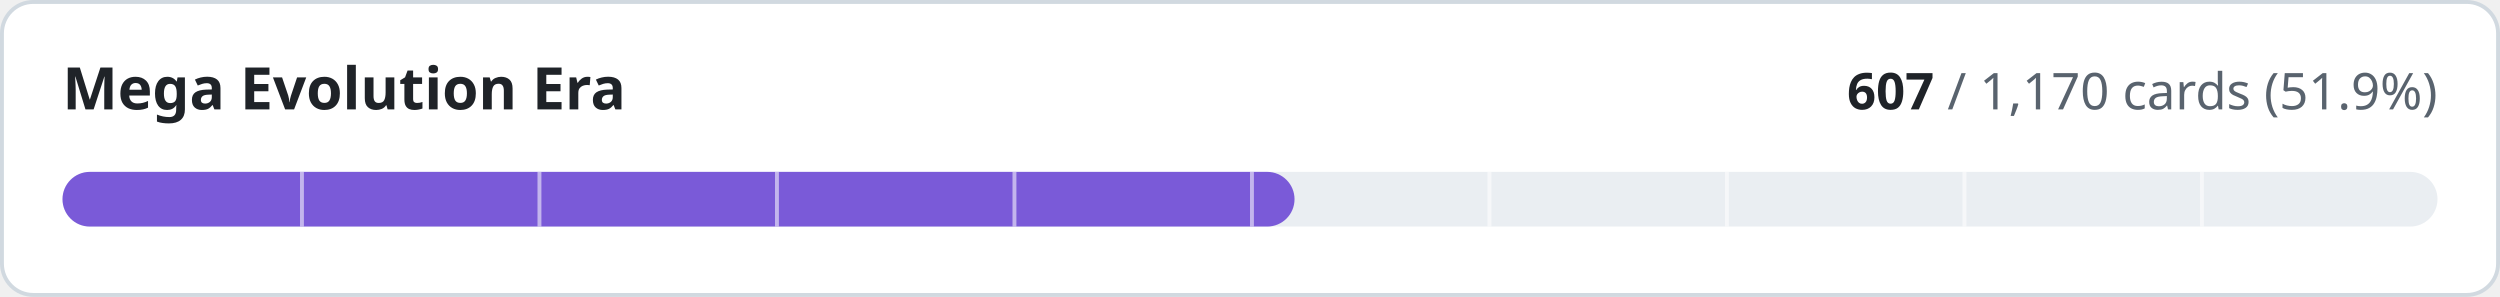
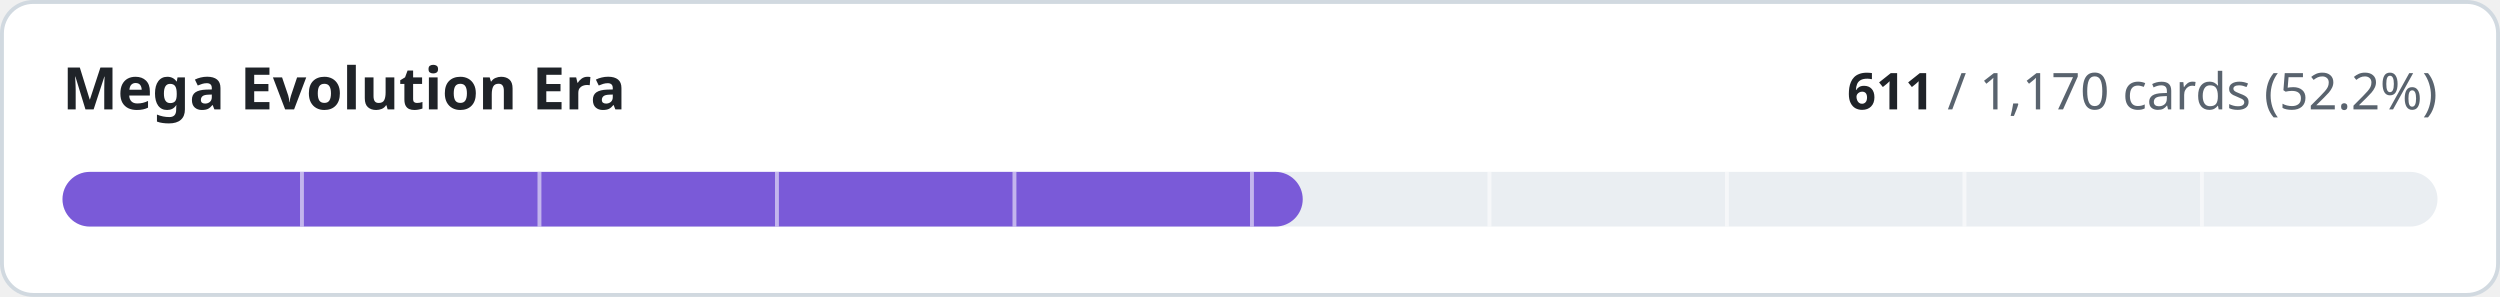
- <svg xmlns="http://www.w3.org/2000/svg" width="640" height="76" viewBox="0 0 640 76" role="img" aria-label="Mega Evolution Era: 607 of 1170 cards implemented">
+ <svg xmlns="http://www.w3.org/2000/svg" width="640" height="76" viewBox="0 0 640 76" role="img" aria-label="Mega Evolution Era: 611 of 1170 cards implemented">
  <style>
.t{fill:#1f2328}.m{fill:#59636e}.trk{fill:#eaeef2}.bd{stroke:#d1d9e0}.bg{fill:#ffffff}
@media (prefers-color-scheme:dark){.t{fill:#f0f6fc}.m{fill:#9198a1}.trk{fill:#262c36}.bd{stroke:#3d444d}.bg{fill:#0d1117}}
text{font-family:-apple-system,BlinkMacSystemFont,'Segoe UI','Noto Sans',Helvetica,Arial,sans-serif;font-variant-numeric:tabular-nums}
</style>
  <rect class="bg bd" x="0.5" y="0.5" width="639" height="75" rx="8" stroke-width="1" />
  <text class="t" x="16" y="28" font-size="15" font-weight="600">Mega Evolution Era</text>
  <text class="m" x="624" y="28" font-size="13" text-anchor="end">
-     <tspan class="t" font-weight="600">607</tspan> / 1,170 cards (51.9%)</text>
+     <tspan class="t" font-weight="600">611</tspan> / 1,170 cards (52.2%)</text>
  <rect class="trk" x="16" y="44" width="608" height="14" rx="7" />
-   <rect x="16" y="44" width="315.4" height="14" rx="7" fill="#7a5ad8" />
+   <rect x="16" y="44" width="317.5" height="14" rx="7" fill="#7a5ad8" />
  <rect x="76.8" y="44" width="1" height="14" class="bg" opacity="0.55" />
  <rect x="137.6" y="44" width="1" height="14" class="bg" opacity="0.55" />
  <rect x="198.4" y="44" width="1" height="14" class="bg" opacity="0.55" />
  <rect x="259.2" y="44" width="1" height="14" class="bg" opacity="0.55" />
  <rect x="320.0" y="44" width="1" height="14" class="bg" opacity="0.55" />
  <rect x="380.8" y="44" width="1" height="14" class="bg" opacity="0.55" />
  <rect x="441.6" y="44" width="1" height="14" class="bg" opacity="0.55" />
  <rect x="502.4" y="44" width="1" height="14" class="bg" opacity="0.55" />
  <rect x="563.2" y="44" width="1" height="14" class="bg" opacity="0.55" />
</svg>
